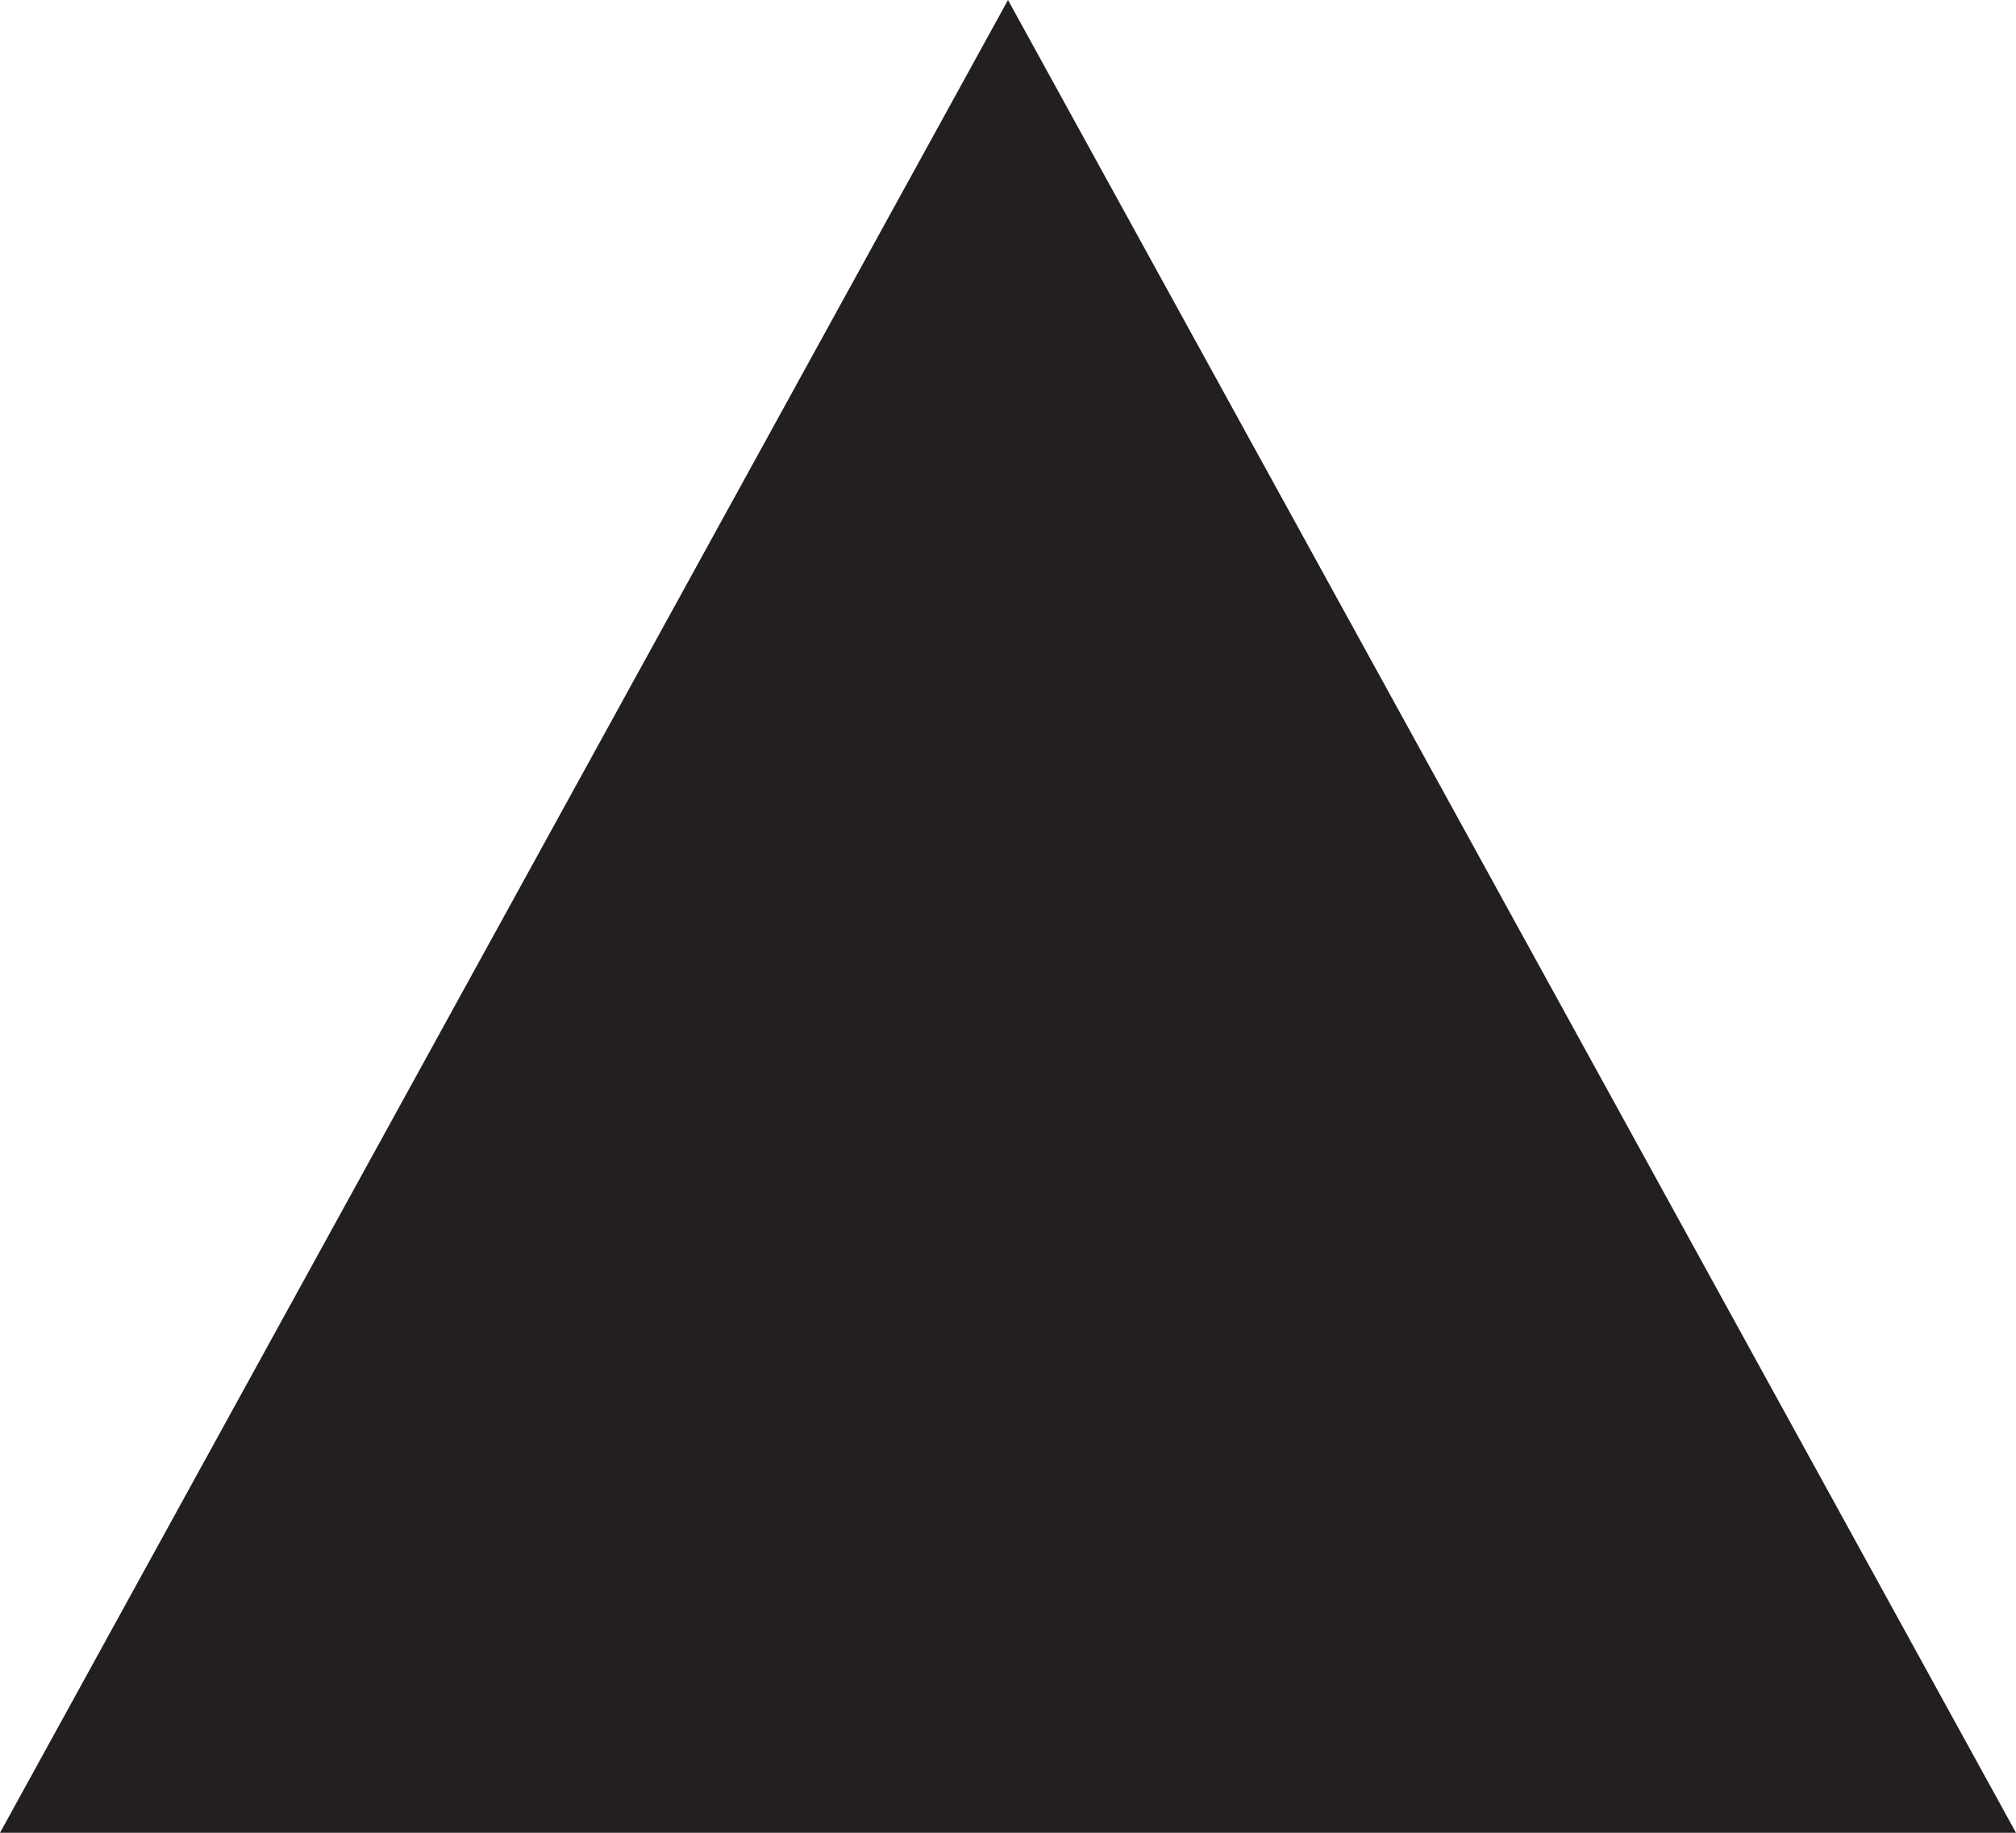
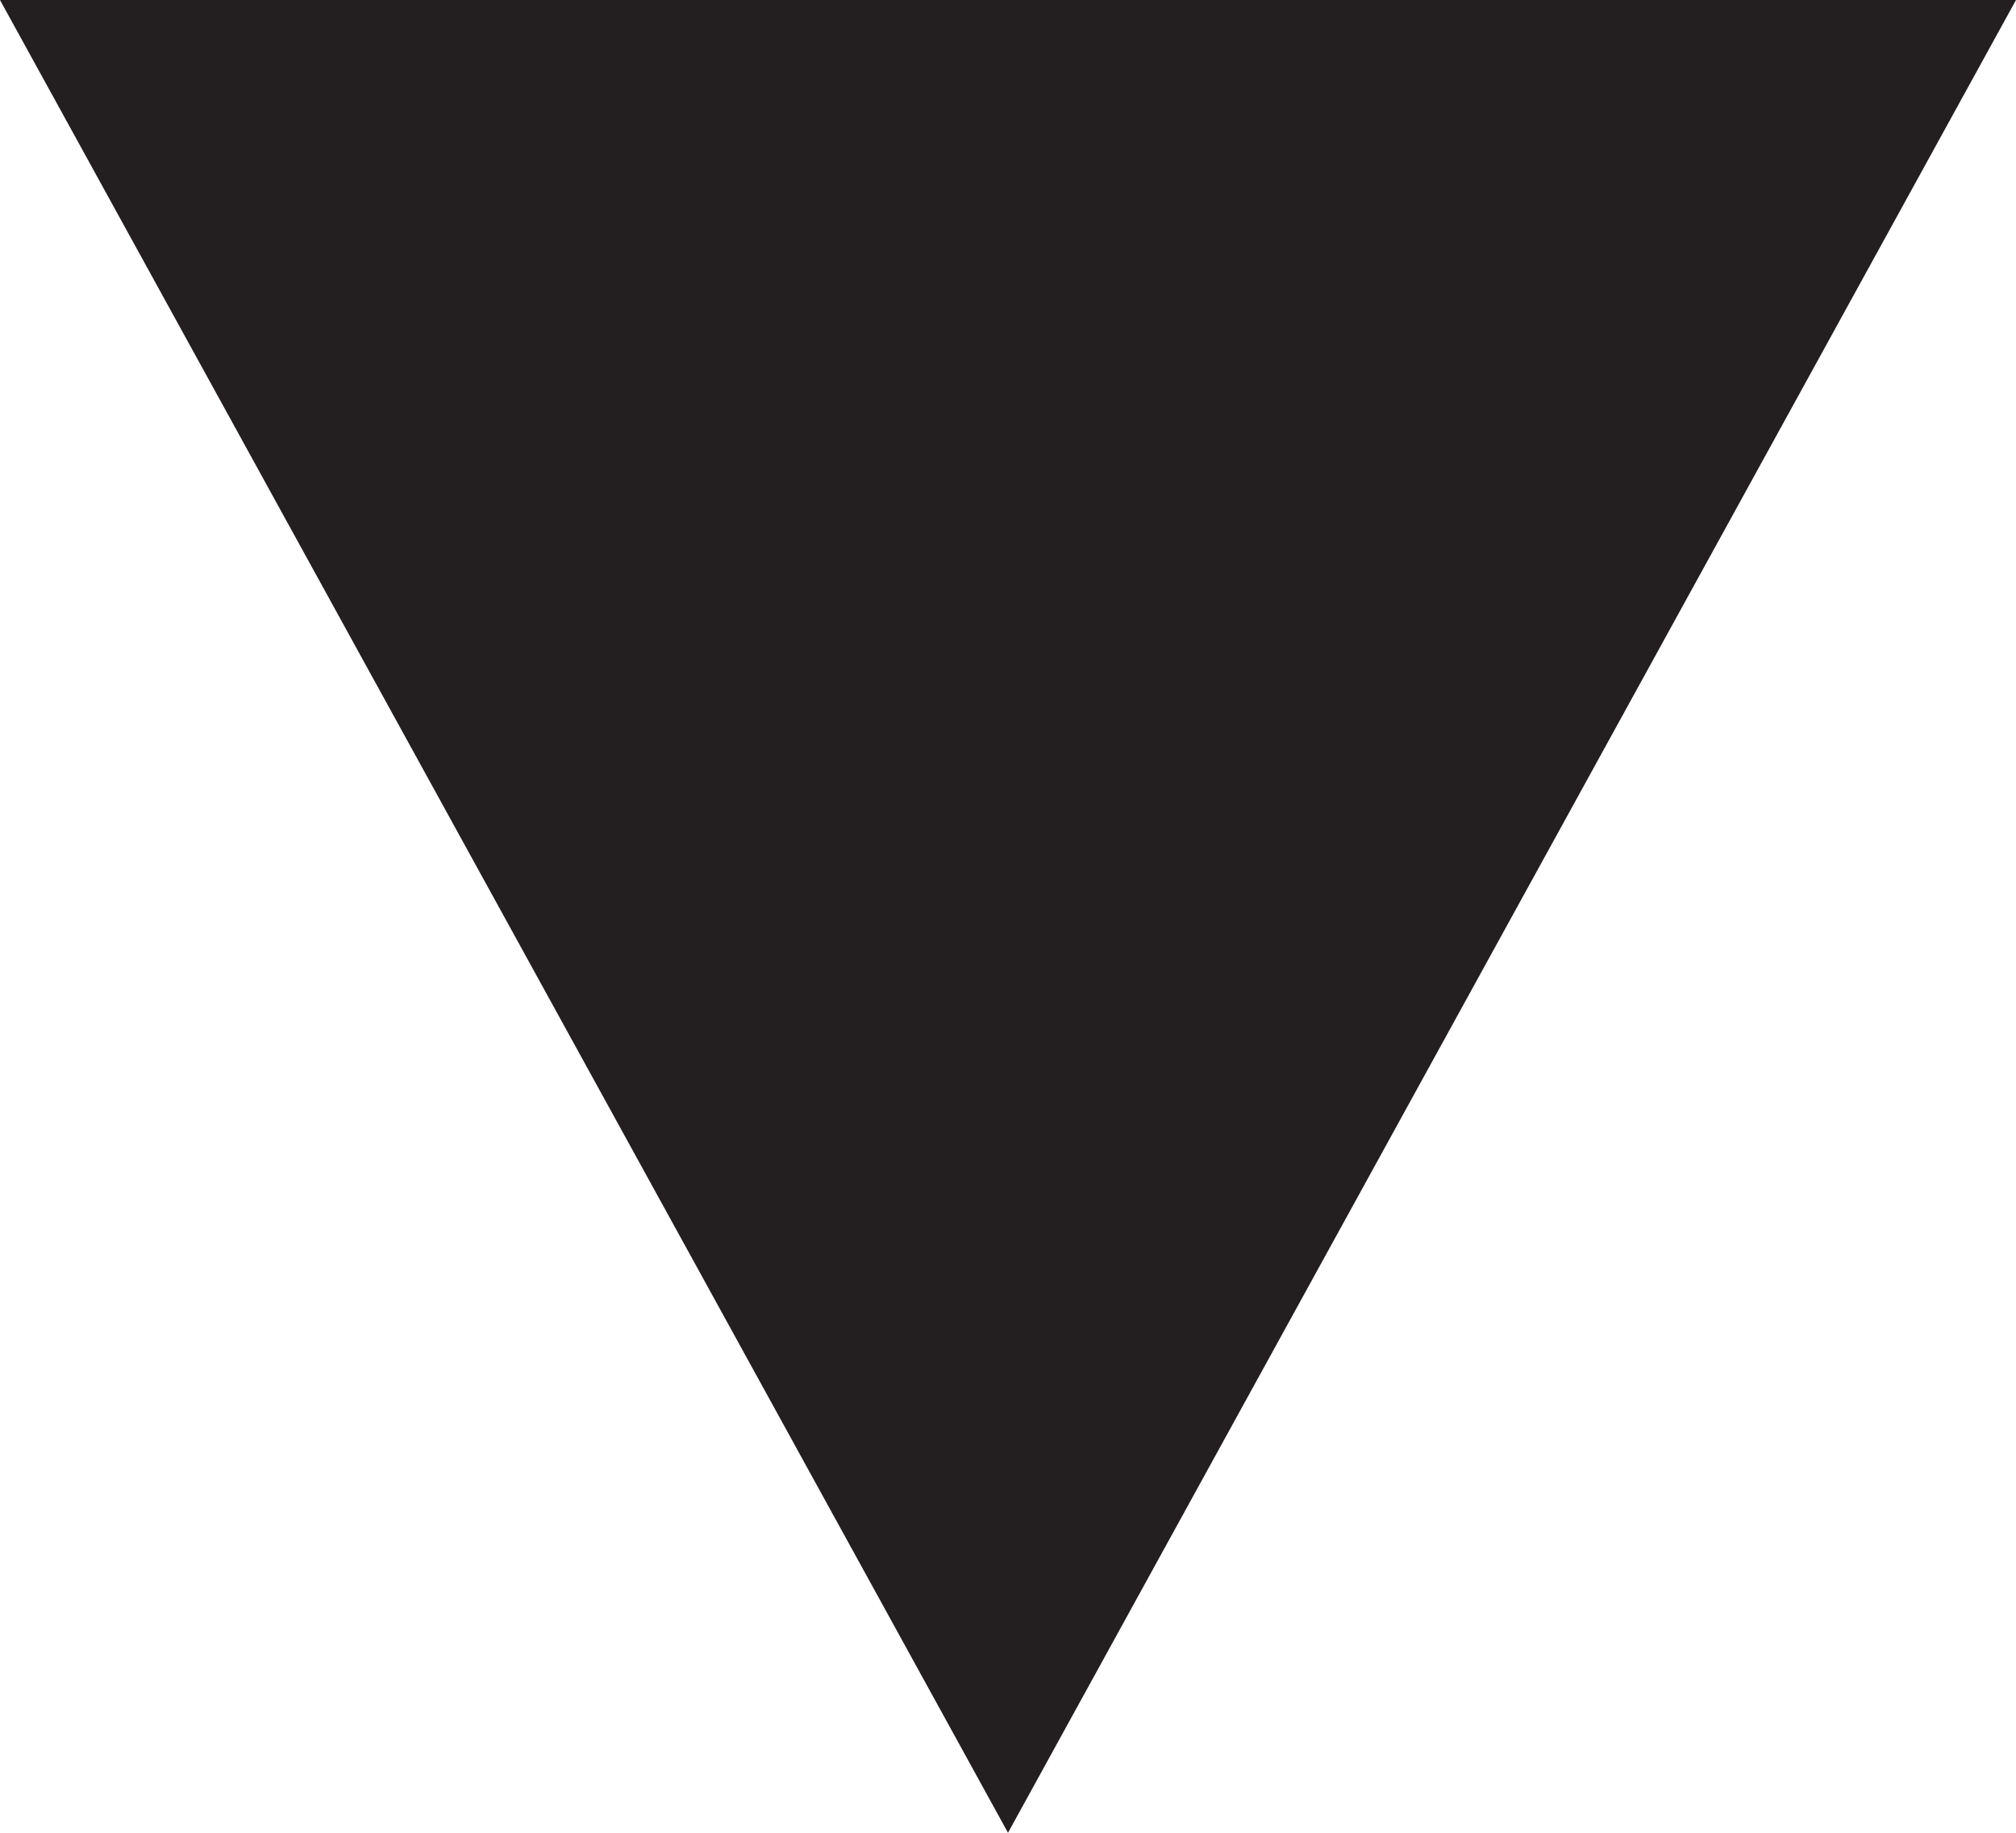
<svg xmlns="http://www.w3.org/2000/svg" width="11" height="10" viewBox="0 0 11 10" fill="none">
-   <path d="M5.5 0L0 10H11L5.5 0Z" fill="#231F20" />
+   <path d="M5.5 10L0 0H11" fill="#231F20" />
</svg>
